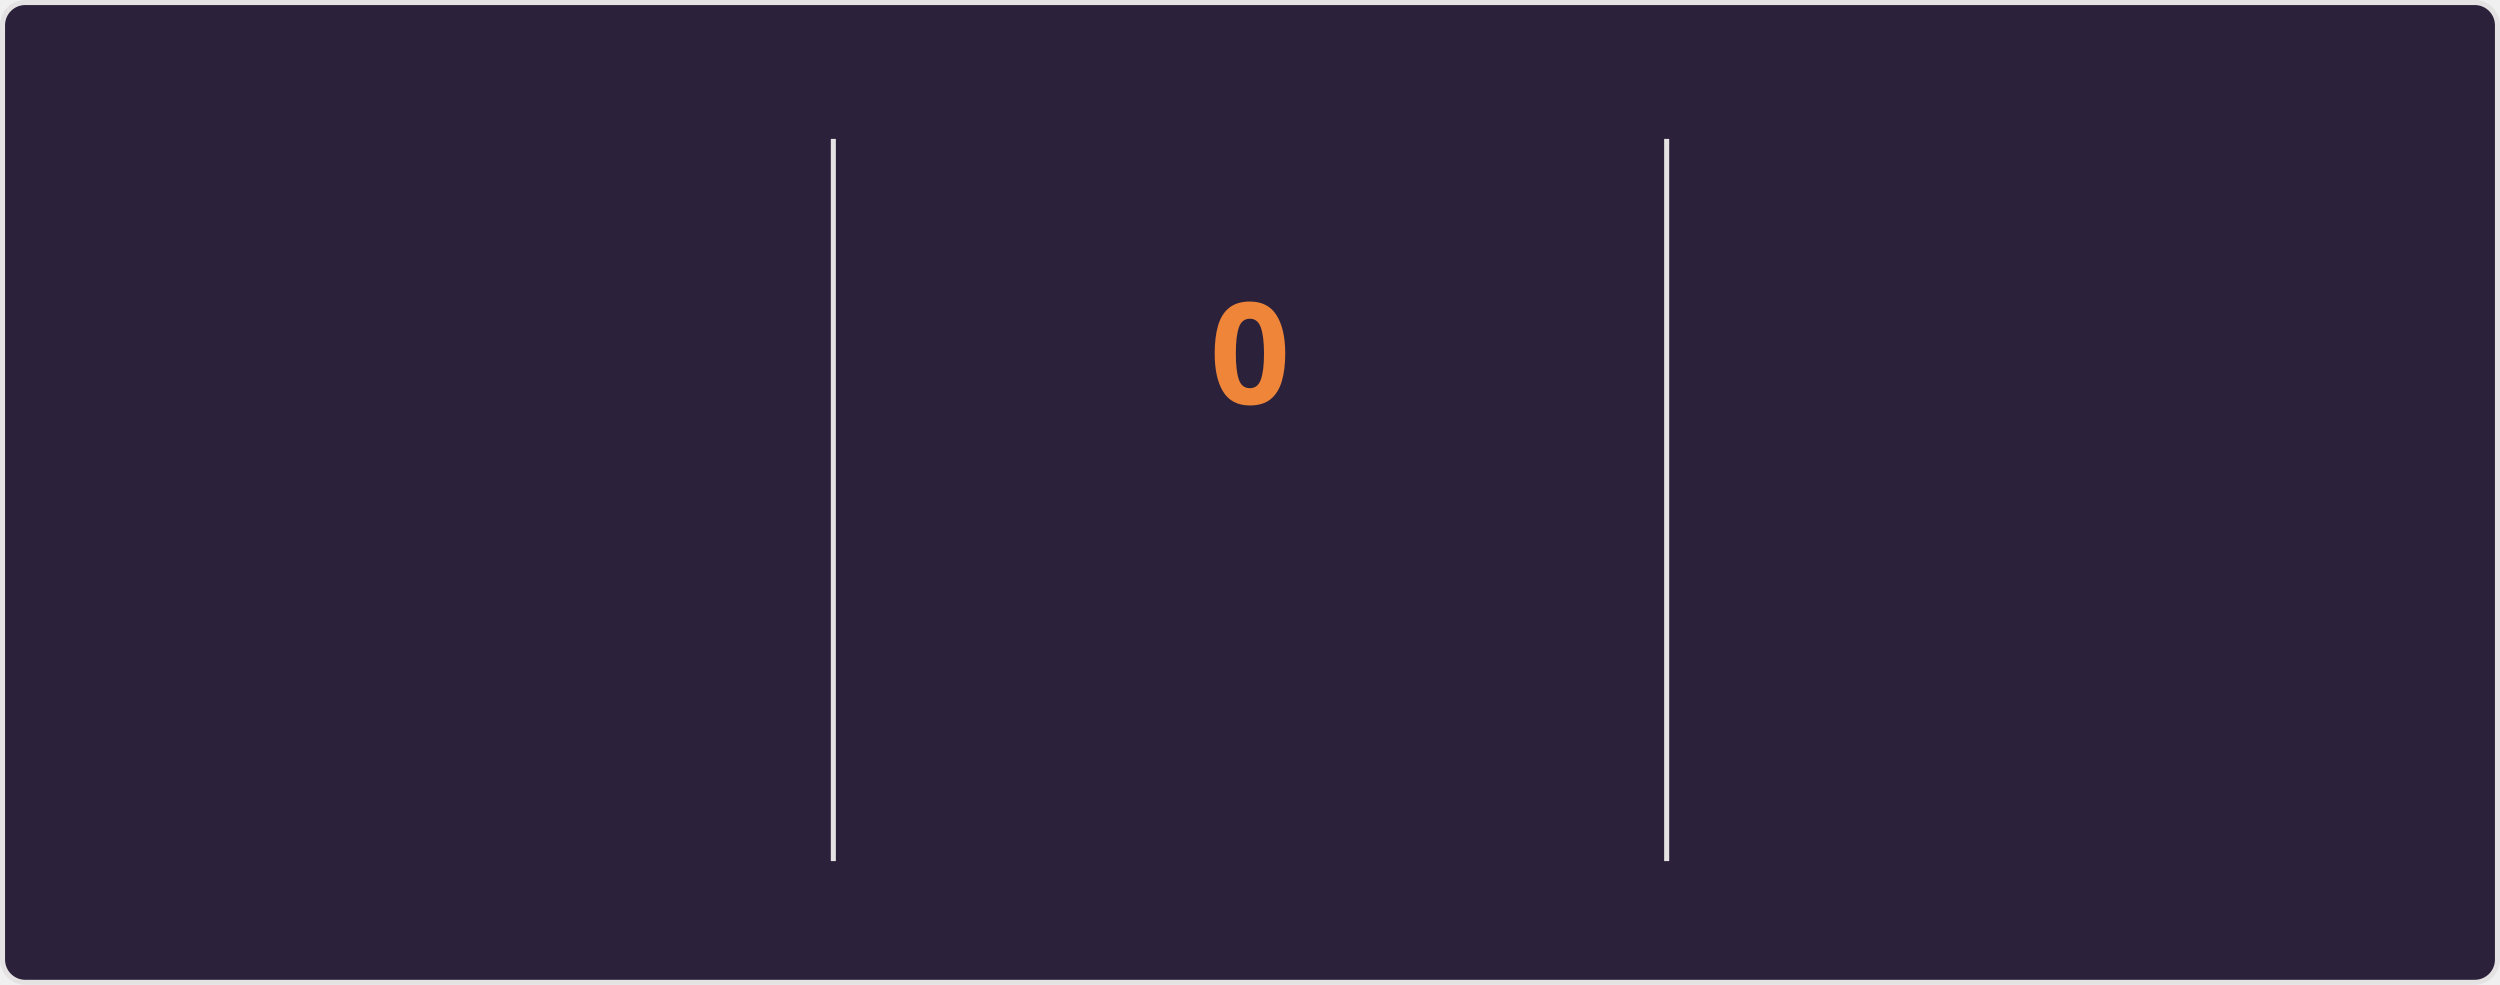
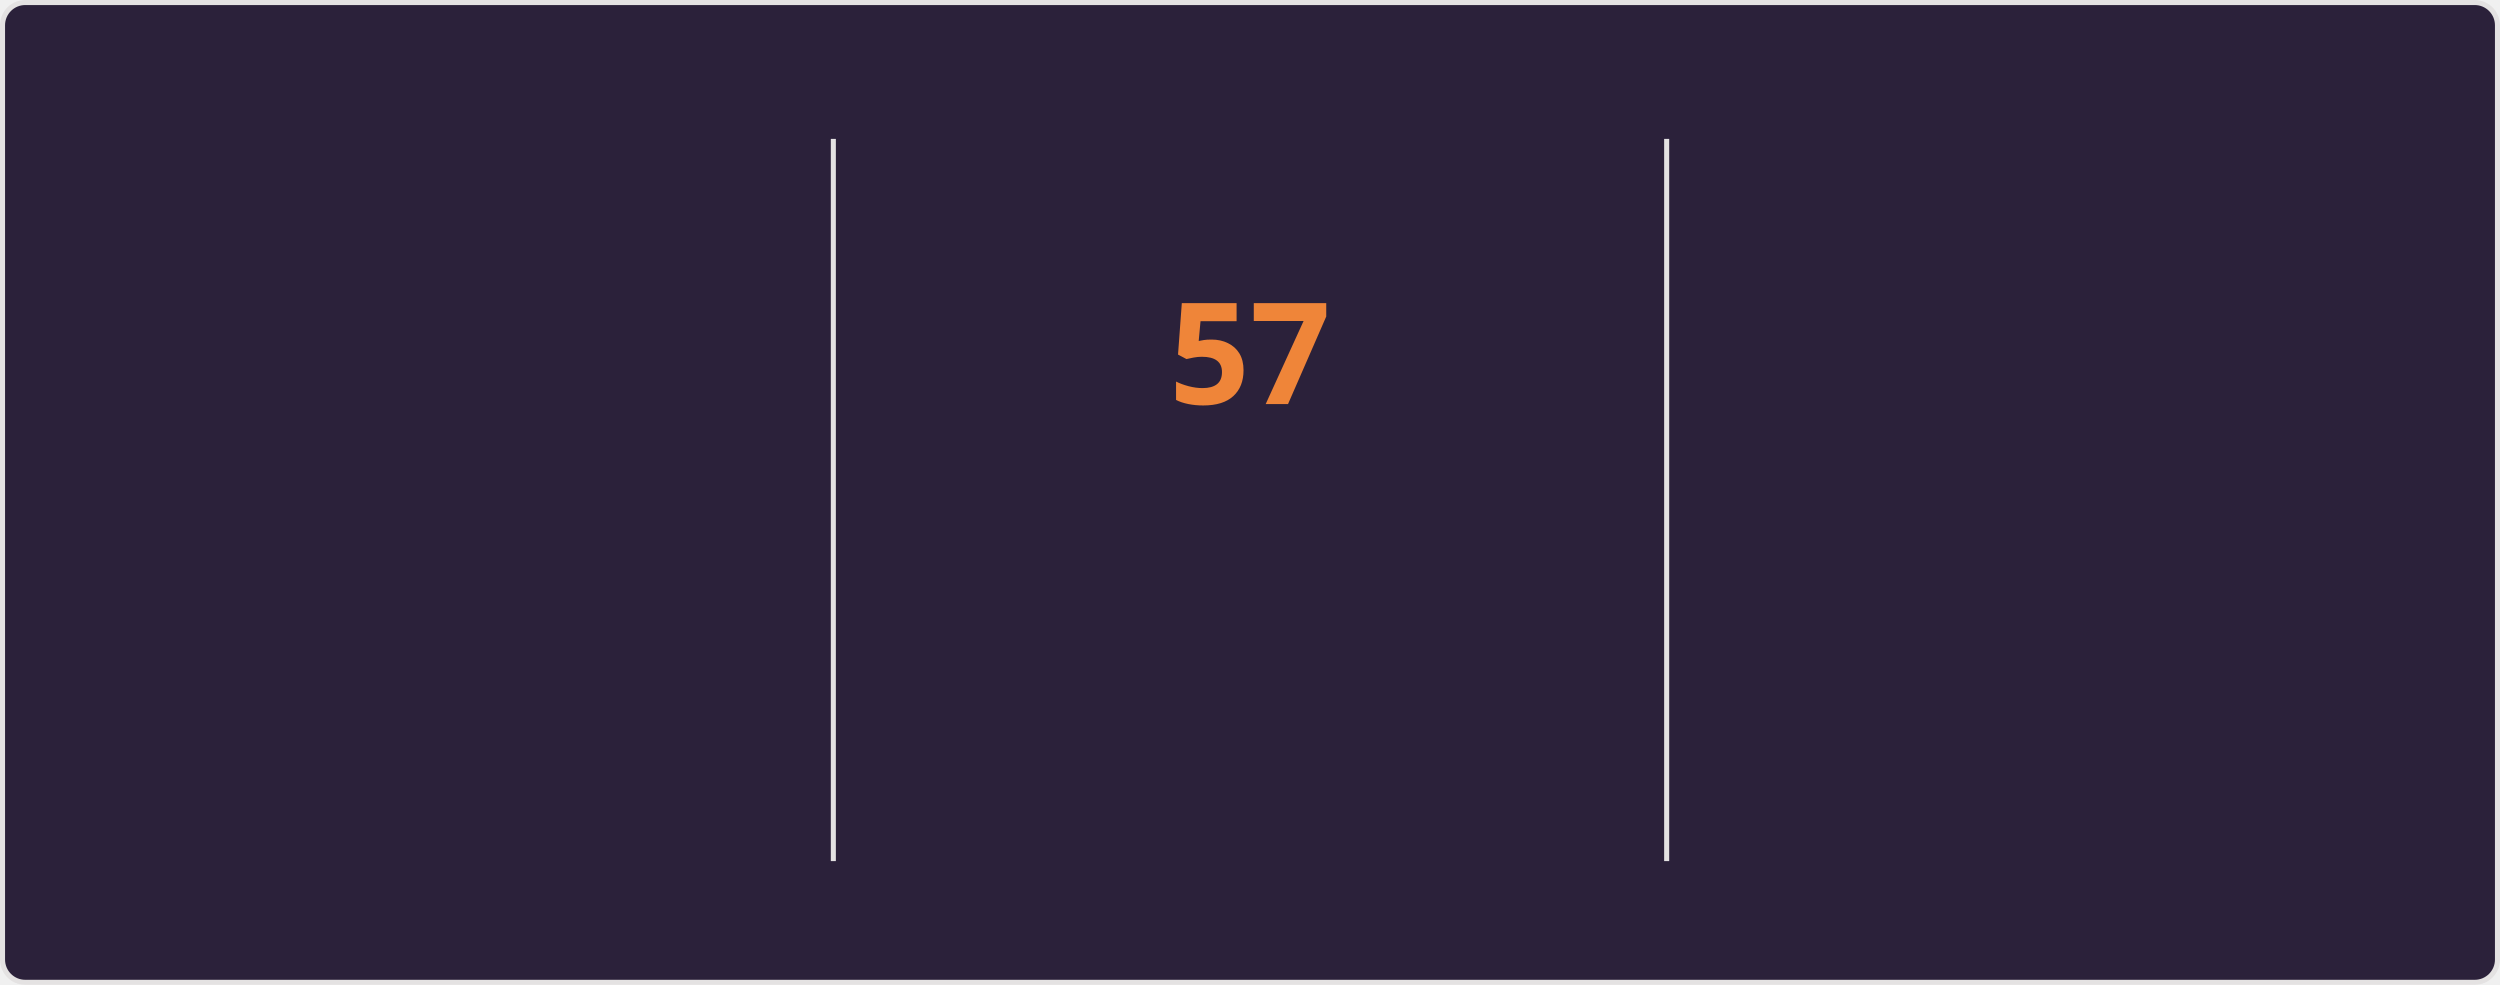
<svg xmlns="http://www.w3.org/2000/svg" style="isolation: isolate" viewBox="0 0 495 195" width="495px" height="195px" direction="ltr">
  <style>
    @keyframes currstreak {
      0% { font-size: 3px; opacity: 0.2; }
      80% { font-size: 34px; opacity: 1; }
      100% { font-size: 28px; opacity: 1; }
    }
    @keyframes fadein {
      0% { opacity: 0; }
      100% { opacity: 1; }
    }
    .big-number {
      font-family: "Segoe UI", Ubuntu, sans-serif;
      font-weight: 700;
      font-size: 28px;
      fill: #e2e9ec;
    }
    .label {
      font-family: "Segoe UI", Ubuntu, sans-serif;
      font-weight: 400;
      font-size: 14px;
      fill: #e2e9ec;
    }
    .range-text {
      font-family: "Segoe UI", Ubuntu, sans-serif;
      font-weight: 400;
      font-size: 12px;
      fill: #e2e9ec;
    }
    .current-streak-num {
      font-family: "Segoe UI", Ubuntu, sans-serif;
      font-weight: 700;
      font-size: 28px;
      fill: #ef8539;
    }</style>
  <defs>
    <clipPath id="outer_rectangle">
      <rect width="495" height="195" rx="4.5" />
    </clipPath>
    <mask id="mask_out_ring_behind_fire">
      <rect width="495" height="195" fill="white" />
      <ellipse id="mask-ellipse" cx="247.5" cy="32" rx="13" ry="18" fill="black" />
    </mask>
  </defs>
  <g clip-path="url(#outer_rectangle)">
    <g style="isolation: isolate">
      <rect fill="#2b213a" rx="4.5" x="0.5" y="0.5" width="494" height="194" stroke="#e4e2e2" />
    </g>
    <g style="isolation: isolate">
      <line x1="165" y1="28" x2="165" y2="170" vector-effect="non-scaling-stroke" stroke-width="1" stroke="#e4e2e2" stroke-linejoin="miter" stroke-linecap="square" stroke-miterlimit="3" />
      <line x1="330" y1="28" x2="330" y2="170" vector-effect="non-scaling-stroke" stroke-width="1" stroke="#e4e2e2" stroke-linejoin="miter" stroke-linecap="square" stroke-miterlimit="3" />
    </g>
    <g style="isolation: isolate">
      <g transform="translate(82.5, 48)">
        <text x="0" y="32" stroke-width="0" text-anchor="middle" class="big-number" style="opacity: 0; animation: fadein 0.5s linear forwards 0.6s">
            5.8K
          </text>
      </g>
      <g transform="translate(82.5, 84)">
        <text x="0" y="32" stroke-width="0" text-anchor="middle" class="label" style="opacity: 0; animation: fadein 0.5s linear forwards 0.7s">
            Total Contributions
          </text>
      </g>
      <g transform="translate(82.5, 114)">
        <text x="0" y="32" stroke-width="0" text-anchor="middle" class="range-text" style="opacity: 0; animation: fadein 0.5s linear forwards 0.8s">
            Sep 7 - Present
          </text>
      </g>
    </g>
    <g style="isolation: isolate">
      <g mask="url(#mask_out_ring_behind_fire)">
        <circle cx="247.5" cy="71" r="40" fill="none" stroke="#e2e9ec" stroke-width="5" style="opacity: 0; animation: fadein 0.5s linear forwards 0.4s" />
      </g>
      <g transform="translate(247.5, 19.5)" stroke-opacity="0" style="opacity: 0; animation: fadein 0.5s linear forwards 0.6s">
        <path d="M -12 -0.5 L 15 -0.5 L 15 23.5 L -12 23.5 L -12 -0.5 Z" fill="none" />
        <path d="M 1.5 0.67 C 1.5 0.67 2.24 3.32 2.24 5.47 C 2.24 7.53 0.89 9.2 -1.17 9.2 C -3.23 9.2 -4.79 7.53 -4.79 5.47 L -4.76 5.11 C -6.78 7.51 -8 10.62 -8 13.99 C -8 18.41 -4.42 22 0 22 C 4.42 22 8 18.41 8 13.99 C 8 8.6 5.41 3.79 1.5 0.67 Z M -0.29 19 C -2.07 19 -3.51 17.6 -3.51 15.86 C -3.51 14.24 -2.46 13.1 -0.7 12.74 C 1.07 12.38 2.9 11.53 3.92 10.16 C 4.31 11.45 4.51 12.81 4.51 14.2 C 4.51 16.85 2.36 19 -0.29 19 Z" fill="#e2e9ec" stroke-opacity="0" />
      </g>
      <g transform="translate(247.5, 48)">
        <text x="0" y="32" stroke-width="0" text-anchor="middle" class="current-streak-num" style="animation: currstreak 0.6s linear forwards">
-             0
+             57
          </text>
      </g>
      <g transform="translate(247.5, 108)">
        <text x="0" y="32" stroke-width="0" text-anchor="middle" class="label" style="opacity: 0; animation: fadein 0.5s linear forwards 0.9s">
            Current Streak
          </text>
      </g>
      <g transform="translate(247.5, 145)">
        <text x="0" y="21" stroke-width="0" text-anchor="middle" class="range-text" style="opacity: 0; animation: fadein 0.5s linear forwards 0.9s">
-             0 days
+             Jul 12 - Sep 6
          </text>
      </g>
    </g>
    <g style="isolation: isolate">
      <g transform="translate(412.5, 48)">
        <text x="0" y="32" stroke-width="0" text-anchor="middle" class="big-number" style="opacity: 0; animation: fadein 0.5s linear forwards 1.2s">
-             56
+             57
          </text>
      </g>
      <g transform="translate(412.5, 84)">
        <text x="0" y="32" stroke-width="0" text-anchor="middle" class="label" style="opacity: 0; animation: fadein 0.5s linear forwards 1.3s">
            Longest Streak
          </text>
      </g>
      <g transform="translate(412.5, 114)">
        <text x="0" y="32" stroke-width="0" text-anchor="middle" class="range-text" style="opacity: 0; animation: fadein 0.5s linear forwards 1.4s">
-             Jul 12 - Sep 5
+             Jul 12 - Sep 6
          </text>
      </g>
    </g>
  </g>
</svg>
